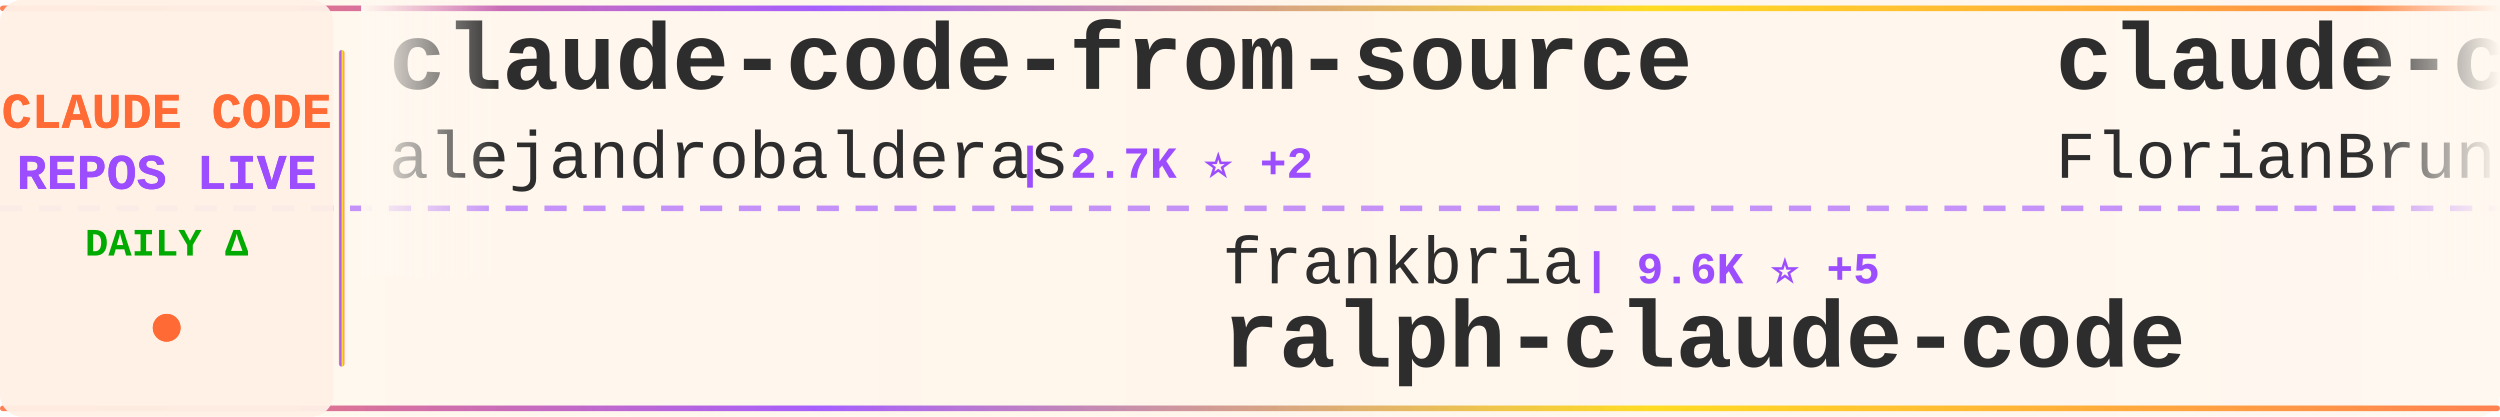
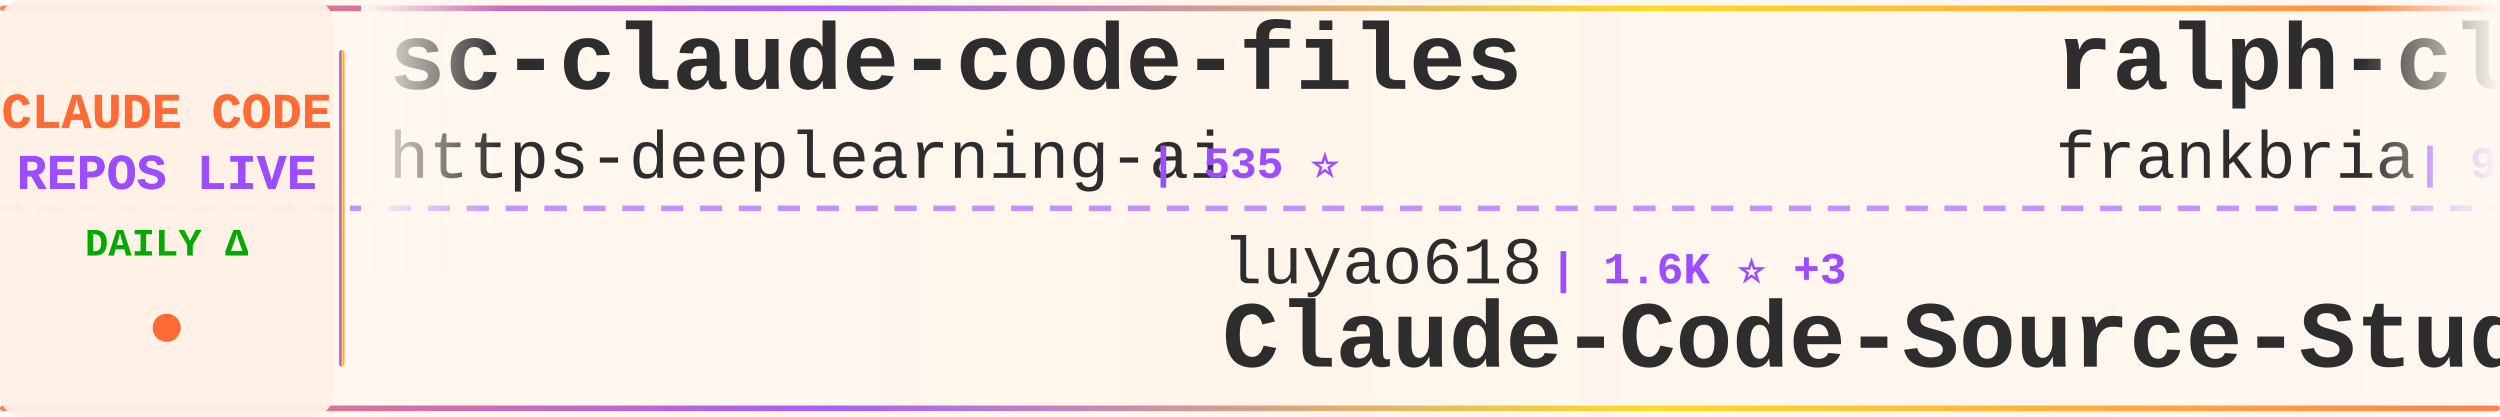
<svg xmlns="http://www.w3.org/2000/svg" width="900" height="150">
  <defs>
    <linearGradient id="tickerBg" x1="0%" y1="0%" x2="100%" y2="0%">
      <stop offset="0%" style="stop-color:#fff8f0;stop-opacity:0.98" />
      <stop offset="50%" style="stop-color:#fff5eb;stop-opacity:1" />
      <stop offset="100%" style="stop-color:#fff8f0;stop-opacity:0.98" />
    </linearGradient>
    <linearGradient id="borderGrad" x1="0%" y1="0%" x2="100%" y2="0%">
      <stop offset="0%" style="stop-color:#FF6B35;stop-opacity:0.85">
        <animate attributeName="stop-opacity" values="0.85;1;0.85" dur="2s" repeatCount="indefinite" />
      </stop>
      <stop offset="33%" style="stop-color:#9C4EFF;stop-opacity:0.9">
        <animate attributeName="stop-opacity" values="0.9;1;0.9" dur="2.2s" repeatCount="indefinite" />
      </stop>
      <stop offset="66%" style="stop-color:#FFD700;stop-opacity:0.85">
        <animate attributeName="stop-opacity" values="0.85;1;0.85" dur="1.8s" repeatCount="indefinite" />
      </stop>
      <stop offset="100%" style="stop-color:#FF6B35;stop-opacity:0.85">
        <animate attributeName="stop-opacity" values="0.85;1;0.85" dur="2s" repeatCount="indefinite" />
      </stop>
    </linearGradient>
    <filter id="textGlow">
      <feGaussianBlur stdDeviation="0.15" result="coloredBlur" />
      <feMerge>
        <feMergeNode in="coloredBlur" />
        <feMergeNode in="SourceGraphic" />
      </feMerge>
    </filter>
    <filter id="metricGlow">
      <feGaussianBlur stdDeviation="0.2" result="coloredBlur" />
      <feMerge>
        <feMergeNode in="coloredBlur" />
        <feMergeNode in="SourceGraphic" />
      </feMerge>
    </filter>
    <linearGradient id="leftFade" x1="0%" y1="0%" x2="100%" y2="0%">
      <stop offset="0%" style="stop-color:#fff8f0;stop-opacity:1" />
      <stop offset="100%" style="stop-color:#fff8f0;stop-opacity:0" />
    </linearGradient>
    <linearGradient id="rightFade" x1="0%" y1="0%" x2="100%" y2="0%">
      <stop offset="0%" style="stop-color:#fff8f0;stop-opacity:0" />
      <stop offset="100%" style="stop-color:#fff8f0;stop-opacity:1" />
    </linearGradient>
  </defs>
  <rect width="900" height="150" fill="url(#tickerBg)" rx="8" />
  <rect x="0" y="2" width="900" height="2" fill="url(#borderGrad)" rx="1" />
  <rect x="0" y="146" width="900" height="2" fill="url(#borderGrad)" rx="1" />
  <line x1="0" y1="75" x2="900" y2="75" stroke="#9C4EFF" stroke-width="2" stroke-dasharray="8 6" opacity="0.6" />
  <rect x="0" y="0" width="120" height="150" fill="#fff0e6" opacity="0.95" rx="8" />
  <text x="60" y="46" font-family="'Courier New', monospace" font-size="18" font-weight="bold" fill="#FF6B35" text-anchor="middle" filter="url(#textGlow)">
    CLAUDE CODE
  </text>
  <text x="60" y="68" font-family="'Courier New', monospace" font-size="18" font-weight="bold" fill="#9C4EFF" text-anchor="middle" filter="url(#textGlow)">
    REPOS LIVE
  </text>
  <text x="60" y="92" font-family="'Courier New', monospace" font-size="14" font-weight="bold" fill="#00aa00" text-anchor="middle">
    DAILY Δ
  </text>
  <circle cx="60" cy="118" r="5" fill="#FF6B35" filter="url(#metricGlow)">
    <animate attributeName="r" values="4;6;4" dur="1.5s" repeatCount="indefinite" />
    <animate attributeName="opacity" values="0.6;1;0.6" dur="1.5s" repeatCount="indefinite" />
  </circle>
  <rect x="122" y="18" width="2" height="114" fill="url(#borderGrad)" rx="1" />
  <clipPath id="tickerClip">
    <rect x="130" y="0" width="770" height="150" />
  </clipPath>
  <g clip-path="url(#tickerClip)">
    <g id="tickerItems">
      <animateTransform attributeName="transform" attributeType="XML" type="translate" from="0 0" to="-3000 0" dur="54s" repeatCount="indefinite" />
      <g transform="translate(0, 0)">
-         <text x="140" y="32" font-family="'Courier New', monospace" font-size="34" font-weight="bold" fill="#2d2d2d">claude-code-from-source</text>
-         <text x="140" y="64" font-family="'Courier New', monospace" font-size="24" font-weight="normal" fill="#2d2d2d" opacity="1.0">alejandrobalderas</text>
-         <text x="366" y="64" font-family="'Courier New', monospace" font-size="16" font-weight="bold" fill="#9C4EFF"> | 2.7K ⭐ +2</text>
+         <text x="140" y="32" font-family="'Courier New', monospace" font-size="34" font-weight="bold" fill="#2d2d2d">sc-claude-code-files</text>
+         <text x="140" y="64" font-family="'Courier New', monospace" font-size="24" font-weight="normal" fill="#2d2d2d" opacity="1.0">https-deeplearning-ai</text>
+         <text x="414" y="64" font-family="'Courier New', monospace" font-size="16" font-weight="bold" fill="#9C4EFF"> | 535 ⭐</text>
      </g>
      <g transform="translate(300, 0)">
-         <text x="140" y="102" font-family="'Courier New', monospace" font-size="24" font-weight="normal" fill="#2d2d2d" opacity="1.0">frankbria</text>
-         <text x="270" y="102" font-family="'Courier New', monospace" font-size="16" font-weight="bold" fill="#9C4EFF"> | 9.6K ⭐ +5</text>
-         <text x="140" y="132" font-family="'Courier New', monospace" font-size="34" font-weight="bold" fill="#2d2d2d">ralph-claude-code</text>
+         <text x="140" y="102" font-family="'Courier New', monospace" font-size="24" font-weight="normal" fill="#2d2d2d" opacity="1.0">luyao618</text>
+         <text x="258" y="102" font-family="'Courier New', monospace" font-size="16" font-weight="bold" fill="#9C4EFF"> | 1.6K ⭐ +3</text>
+         <text x="140" y="132" font-family="'Courier New', monospace" font-size="34" font-weight="bold" fill="#2d2d2d">Claude-Code-Source-Study</text>
      </g>
      <g transform="translate(600, 0)">
-         <text x="140" y="32" font-family="'Courier New', monospace" font-size="34" font-weight="bold" fill="#2d2d2d">claude-code-ultimate-gui...</text>
-         <text x="140" y="64" font-family="'Courier New', monospace" font-size="24" font-weight="normal" fill="#2d2d2d" opacity="1.0">FlorianBruniaux</text>
-         <text x="342" y="64" font-family="'Courier New', monospace" font-size="16" font-weight="bold" fill="#9C4EFF"> | 5.5K ⭐ +10</text>
+         <text x="140" y="32" font-family="'Courier New', monospace" font-size="34" font-weight="bold" fill="#2d2d2d">ralph-claude-code</text>
+         <text x="140" y="64" font-family="'Courier New', monospace" font-size="24" font-weight="normal" fill="#2d2d2d" opacity="1.0">frankbria</text>
+         <text x="270" y="64" font-family="'Courier New', monospace" font-size="16" font-weight="bold" fill="#9C4EFF"> | 9.6K ⭐ +5</text>
      </g>
      <g transform="translate(900, 0)">
+         <text x="140" y="102" font-family="'Courier New', monospace" font-size="24" font-weight="normal" fill="#2d2d2d" opacity="1.0">jeremylongshore</text>
+         <text x="342" y="102" font-family="'Courier New', monospace" font-size="16" font-weight="bold" fill="#9C4EFF"> | 2.5K ⭐ +6</text>
+         <text x="140" y="132" font-family="'Courier New', monospace" font-size="34" font-weight="bold" fill="#2d2d2d">claude-code-plugins-plus...</text>
+       </g>
+       <g transform="translate(1200, 0)">
+         <text x="140" y="32" font-family="'Courier New', monospace" font-size="34" font-weight="bold" fill="#2d2d2d">claude-code-source-build</text>
+         <text x="140" y="64" font-family="'Courier New', monospace" font-size="24" font-weight="normal" fill="#2d2d2d" opacity="1.0">andrew-kramer-inno</text>
+         <text x="378" y="64" font-family="'Courier New', monospace" font-size="16" font-weight="bold" fill="#9C4EFF"> | 595 ⭐</text>
+       </g>
+       <g transform="translate(1500, 0)">
+         <text x="140" y="102" font-family="'Courier New', monospace" font-size="24" font-weight="normal" fill="#2d2d2d" opacity="1.0">shanraisshan</text>
+         <text x="306" y="102" font-family="'Courier New', monospace" font-size="16" font-weight="bold" fill="#9C4EFF"> | 63.1K ⭐ +66</text>
+         <text x="140" y="132" font-family="'Courier New', monospace" font-size="34" font-weight="bold" fill="#2d2d2d">claude-code-best-practic...</text>
+       </g>
+       <g transform="translate(1800, 0)">
+         <text x="140" y="32" font-family="'Courier New', monospace" font-size="34" font-weight="bold" fill="#2d2d2d">claude-code-source-code</text>
+         <text x="140" y="64" font-family="'Courier New', monospace" font-size="24" font-weight="normal" fill="#2d2d2d" opacity="1.0">777genius</text>
+         <text x="270" y="64" font-family="'Courier New', monospace" font-size="16" font-weight="bold" fill="#9C4EFF"> | 921 ⭐ +2</text>
+       </g>
+       <g transform="translate(2100, 0)">
+         <text x="140" y="102" font-family="'Courier New', monospace" font-size="24" font-weight="normal" fill="#2d2d2d" opacity="1.0">wanshuiyin</text>
+         <text x="282" y="102" font-family="'Courier New', monospace" font-size="16" font-weight="bold" fill="#9C4EFF"> | 13.6K ⭐ +45</text>
+         <text x="140" y="132" font-family="'Courier New', monospace" font-size="34" font-weight="bold" fill="#2d2d2d">Auto-claude-code-researc...</text>
+       </g>
+       <g transform="translate(2400, 0)">
+         <text x="140" y="32" font-family="'Courier New', monospace" font-size="34" font-weight="bold" fill="#2d2d2d">claude-code-webui</text>
+         <text x="140" y="64" font-family="'Courier New', monospace" font-size="24" font-weight="normal" fill="#2d2d2d" opacity="1.0">sugyan</text>
+         <text x="234" y="64" font-family="'Courier New', monospace" font-size="16" font-weight="bold" fill="#9C4EFF"> | 1.1K ⭐</text>
+       </g>
+       <g transform="translate(2700, 0)">
        <text x="140" y="102" font-family="'Courier New', monospace" font-size="24" font-weight="normal" fill="#2d2d2d" opacity="1.0">krusemediallc</text>
        <text x="318" y="102" font-family="'Courier New', monospace" font-size="16" font-weight="bold" fill="#9C4EFF"> | 1.0K ⭐ +2</text>
        <text x="140" y="132" font-family="'Courier New', monospace" font-size="34" font-weight="bold" fill="#2d2d2d">arcads-claude-code</text>
      </g>
-       <g transform="translate(1200, 0)">
-         <text x="140" y="32" font-family="'Courier New', monospace" font-size="34" font-weight="bold" fill="#2d2d2d">claude-code-from-scratch</text>
-         <text x="140" y="64" font-family="'Courier New', monospace" font-size="24" font-weight="normal" fill="#2d2d2d" opacity="1.0">Windy3f3f3f3f</text>
-         <text x="318" y="64" font-family="'Courier New', monospace" font-size="16" font-weight="bold" fill="#9C4EFF"> | 2.4K ⭐ +12</text>
-       </g>
-       <g transform="translate(1500, 0)">
-         <text x="140" y="102" font-family="'Courier New', monospace" font-size="24" font-weight="normal" fill="#2d2d2d" opacity="1.0">guanshan</text>
-         <text x="258" y="102" font-family="'Courier New', monospace" font-size="16" font-weight="bold" fill="#9C4EFF"> | 61 ⭐</text>
-         <text x="140" y="132" font-family="'Courier New', monospace" font-size="34" font-weight="bold" fill="#2d2d2d">ClaudeCode</text>
-       </g>
-       <g transform="translate(1800, 0)">
-         <text x="140" y="32" font-family="'Courier New', monospace" font-size="34" font-weight="bold" fill="#2d2d2d">collection-claude-code-s...</text>
-         <text x="140" y="64" font-family="'Courier New', monospace" font-size="24" font-weight="normal" fill="#2d2d2d" opacity="1.0">chauncygu</text>
-         <text x="270" y="64" font-family="'Courier New', monospace" font-size="16" font-weight="bold" fill="#9C4EFF"> | 2.8K ⭐ +2</text>
-       </g>
-       <g transform="translate(2100, 0)">
-         <text x="140" y="102" font-family="'Courier New', monospace" font-size="24" font-weight="normal" fill="#2d2d2d" opacity="1.0">anthropics</text>
-         <text x="282" y="102" font-family="'Courier New', monospace" font-size="16" font-weight="bold" fill="#9C4EFF"> | 162.9K ⭐ +284</text>
-         <text x="140" y="132" font-family="'Courier New', monospace" font-size="34" font-weight="bold" fill="#2d2d2d">skills</text>
-       </g>
-       <g transform="translate(2400, 0)">
-         <text x="140" y="32" font-family="'Courier New', monospace" font-size="34" font-weight="bold" fill="#2d2d2d">claude-code-harness</text>
-         <text x="140" y="64" font-family="'Courier New', monospace" font-size="24" font-weight="normal" fill="#2d2d2d" opacity="1.0">Chachamaru127</text>
-         <text x="318" y="64" font-family="'Courier New', monospace" font-size="16" font-weight="bold" fill="#9C4EFF"> | 3.0K ⭐ +5</text>
-       </g>
-       <g transform="translate(2700, 0)">
-         <text x="140" y="102" font-family="'Courier New', monospace" font-size="24" font-weight="normal" fill="#2d2d2d" opacity="1.0">anthropics</text>
-         <text x="282" y="102" font-family="'Courier New', monospace" font-size="16" font-weight="bold" fill="#9C4EFF"> | 916 ⭐</text>
-         <text x="140" y="132" font-family="'Courier New', monospace" font-size="34" font-weight="bold" fill="#2d2d2d">claude-code-base-action</text>
-       </g>
      <g transform="translate(3000, 0)">
-         <text x="140" y="32" font-family="'Courier New', monospace" font-size="34" font-weight="bold" fill="#2d2d2d">claude-code-from-source</text>
-         <text x="140" y="64" font-family="'Courier New', monospace" font-size="24" font-weight="normal" fill="#2d2d2d" opacity="1.0">alejandrobalderas</text>
-         <text x="366" y="64" font-family="'Courier New', monospace" font-size="16" font-weight="bold" fill="#9C4EFF"> | 2.7K ⭐ +2</text>
+         <text x="140" y="32" font-family="'Courier New', monospace" font-size="34" font-weight="bold" fill="#2d2d2d">sc-claude-code-files</text>
+         <text x="140" y="64" font-family="'Courier New', monospace" font-size="24" font-weight="normal" fill="#2d2d2d" opacity="1.0">https-deeplearning-ai</text>
+         <text x="414" y="64" font-family="'Courier New', monospace" font-size="16" font-weight="bold" fill="#9C4EFF"> | 535 ⭐</text>
      </g>
      <g transform="translate(3300, 0)">
-         <text x="140" y="102" font-family="'Courier New', monospace" font-size="24" font-weight="normal" fill="#2d2d2d" opacity="1.0">frankbria</text>
-         <text x="270" y="102" font-family="'Courier New', monospace" font-size="16" font-weight="bold" fill="#9C4EFF"> | 9.6K ⭐ +5</text>
-         <text x="140" y="132" font-family="'Courier New', monospace" font-size="34" font-weight="bold" fill="#2d2d2d">ralph-claude-code</text>
+         <text x="140" y="102" font-family="'Courier New', monospace" font-size="24" font-weight="normal" fill="#2d2d2d" opacity="1.0">luyao618</text>
+         <text x="258" y="102" font-family="'Courier New', monospace" font-size="16" font-weight="bold" fill="#9C4EFF"> | 1.6K ⭐ +3</text>
+         <text x="140" y="132" font-family="'Courier New', monospace" font-size="34" font-weight="bold" fill="#2d2d2d">Claude-Code-Source-Study</text>
      </g>
      <g transform="translate(3600, 0)">
-         <text x="140" y="32" font-family="'Courier New', monospace" font-size="34" font-weight="bold" fill="#2d2d2d">claude-code-ultimate-gui...</text>
-         <text x="140" y="64" font-family="'Courier New', monospace" font-size="24" font-weight="normal" fill="#2d2d2d" opacity="1.0">FlorianBruniaux</text>
-         <text x="342" y="64" font-family="'Courier New', monospace" font-size="16" font-weight="bold" fill="#9C4EFF"> | 5.5K ⭐ +10</text>
+         <text x="140" y="32" font-family="'Courier New', monospace" font-size="34" font-weight="bold" fill="#2d2d2d">ralph-claude-code</text>
+         <text x="140" y="64" font-family="'Courier New', monospace" font-size="24" font-weight="normal" fill="#2d2d2d" opacity="1.0">frankbria</text>
+         <text x="270" y="64" font-family="'Courier New', monospace" font-size="16" font-weight="bold" fill="#9C4EFF"> | 9.6K ⭐ +5</text>
      </g>
      <g transform="translate(3900, 0)">
-         <text x="140" y="102" font-family="'Courier New', monospace" font-size="24" font-weight="normal" fill="#2d2d2d" opacity="1.0">krusemediallc</text>
-         <text x="318" y="102" font-family="'Courier New', monospace" font-size="16" font-weight="bold" fill="#9C4EFF"> | 1.0K ⭐ +2</text>
-         <text x="140" y="132" font-family="'Courier New', monospace" font-size="34" font-weight="bold" fill="#2d2d2d">arcads-claude-code</text>
+         <text x="140" y="102" font-family="'Courier New', monospace" font-size="24" font-weight="normal" fill="#2d2d2d" opacity="1.0">jeremylongshore</text>
+         <text x="342" y="102" font-family="'Courier New', monospace" font-size="16" font-weight="bold" fill="#9C4EFF"> | 2.5K ⭐ +6</text>
+         <text x="140" y="132" font-family="'Courier New', monospace" font-size="34" font-weight="bold" fill="#2d2d2d">claude-code-plugins-plus...</text>
      </g>
    </g>
  </g>
  <rect x="130" y="0" width="50" height="100" fill="url(#leftFade)" />
  <rect x="850" y="0" width="50" height="100" fill="url(#rightFade)" />
</svg>
